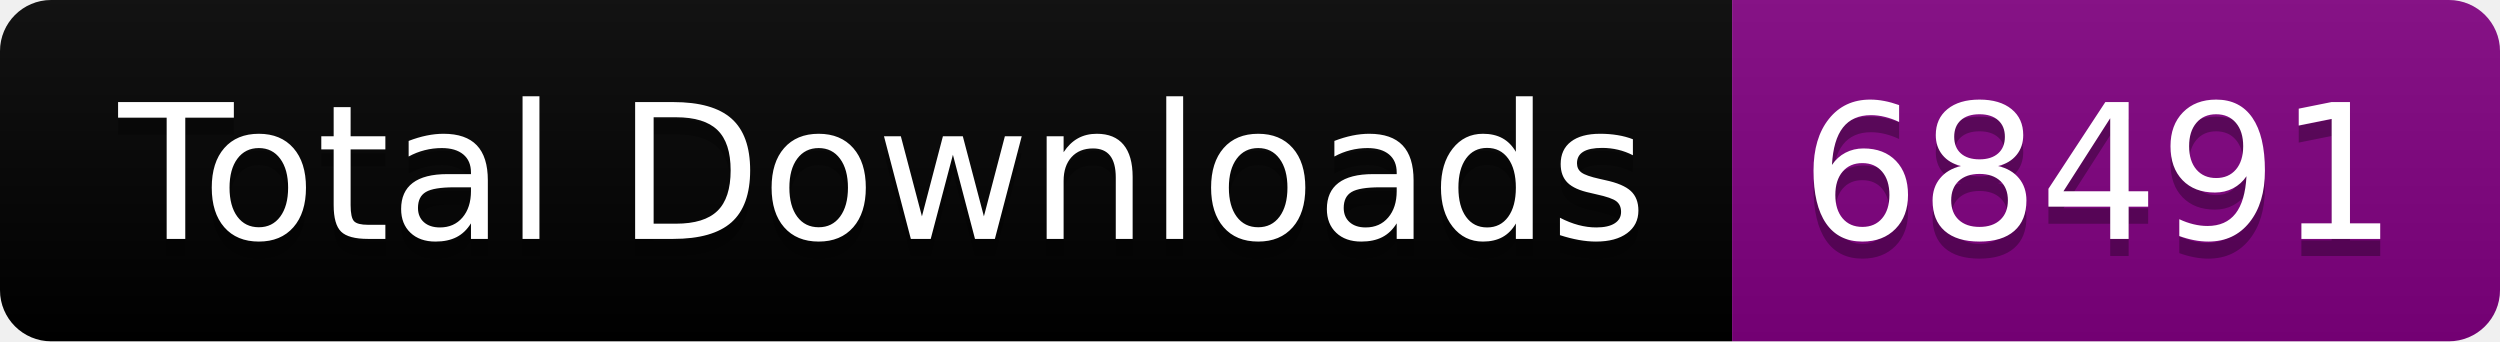
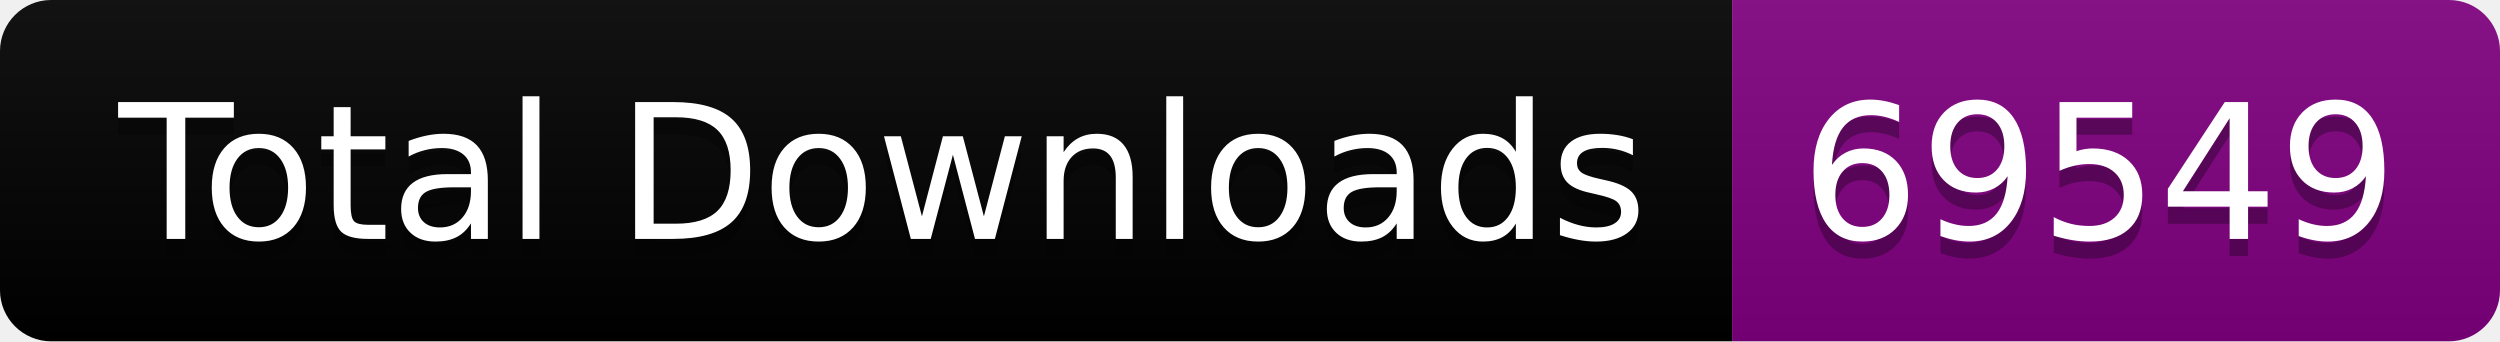
<svg xmlns="http://www.w3.org/2000/svg" width="146.5" height="20">
  <linearGradient id="smooth" x2="0" y2="100%">
    <stop offset="0" stop-color="#bbb" stop-opacity=".1" />
    <stop offset="1" stop-opacity=".1" />
  </linearGradient>
  <clipPath id="round">
    <rect width="146.5" height="20" rx="3" fill="#fff" />
  </clipPath>
  <g clip-path="url(#round)">
    <rect width="101.5" height="20" fill="black" />
    <rect x="101.5" width="45.0" height="20" fill="purple" />
    <rect width="146.5" height="20" fill="url(#smooth)" />
  </g>
  <g fill="#fff" text-anchor="middle" font-family="DejaVu Sans,Verdana,Geneva,sans-serif" font-size="110">
    <text x="517.5" y="150" fill="#010101" fill-opacity=".3" transform="scale(0.1)" textLength="915.0" lengthAdjust="spacing">Total Downloads</text>
    <text x="517.5" y="140" transform="scale(0.1)" textLength="915.0" lengthAdjust="spacing">Total Downloads</text>
-     <text x="1230.0" y="150" fill="#010101" fill-opacity=".3" transform="scale(0.1)" textLength="350.0" lengthAdjust="spacing">68491</text>
-     <text x="1230.0" y="140" transform="scale(0.1)" textLength="350.0" lengthAdjust="spacing">68491</text>
+     <text x="1230.0" y="150" fill="#010101" fill-opacity=".3" transform="scale(0.1)" textLength="350.0" lengthAdjust="spacing">69549</text>
+     <text x="1230.0" y="140" transform="scale(0.1)" textLength="350.0" lengthAdjust="spacing">69549</text>
  </g>
</svg>
